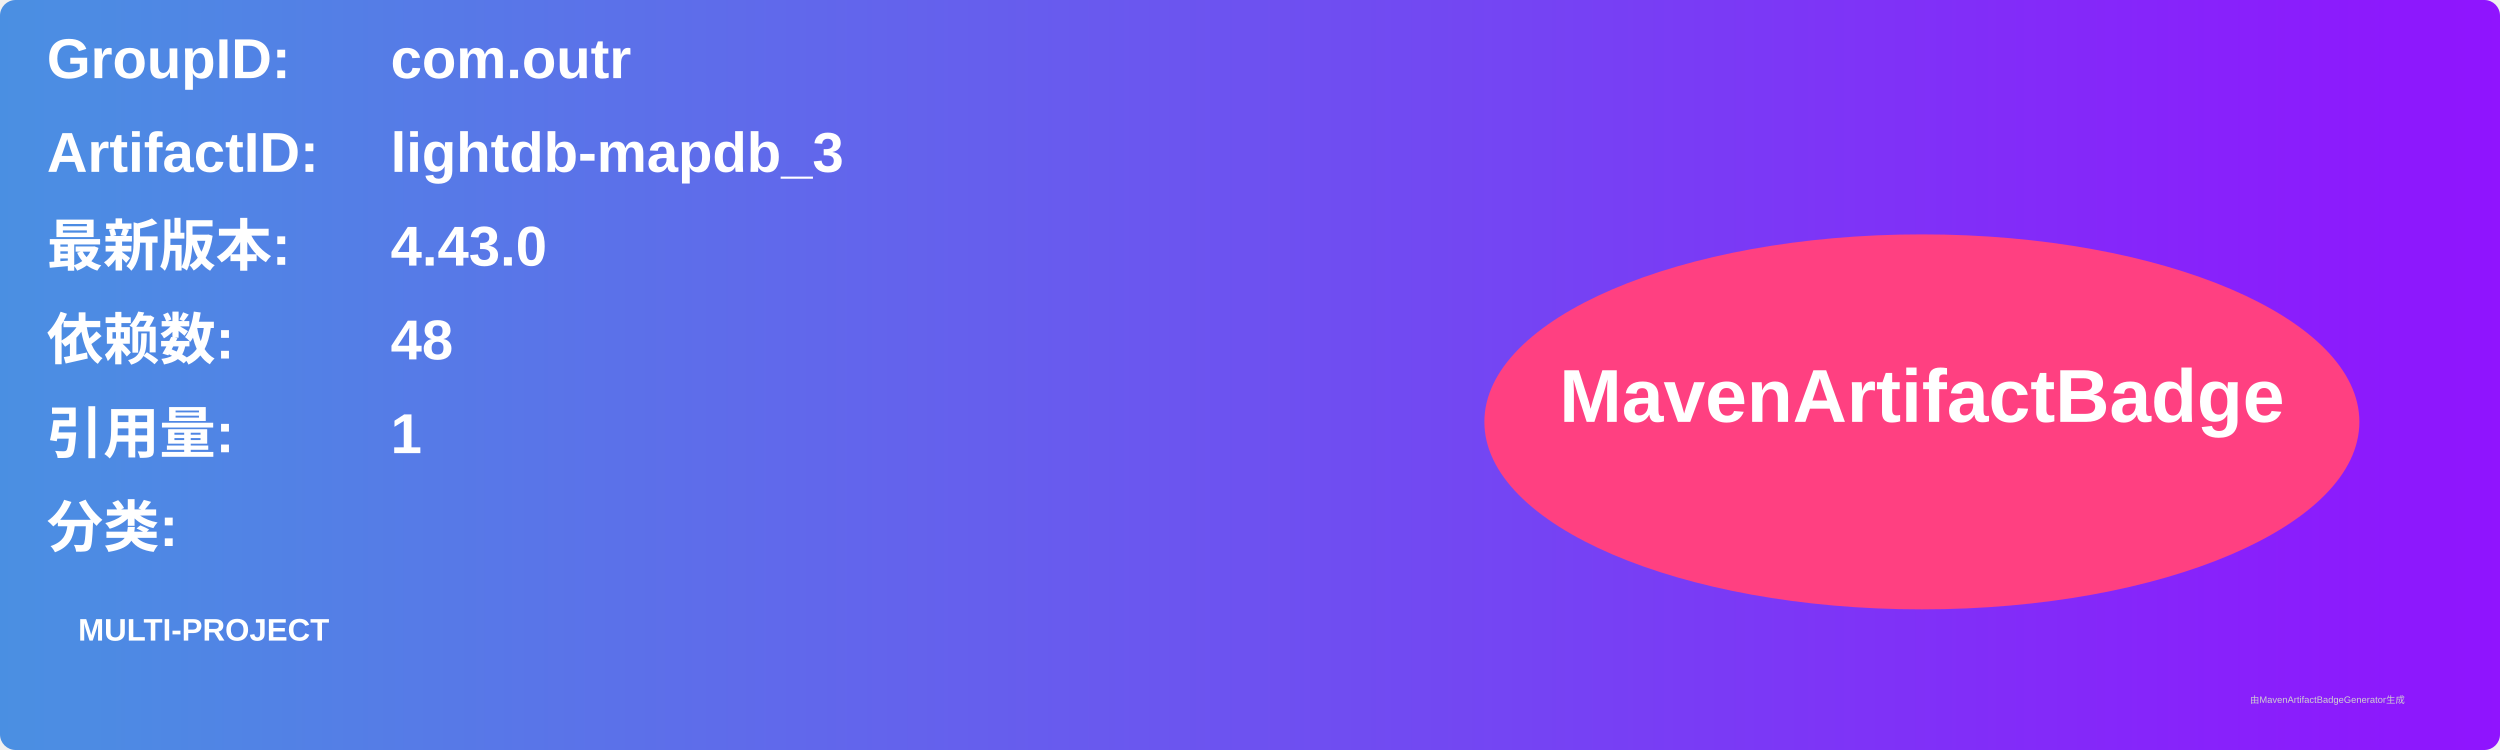
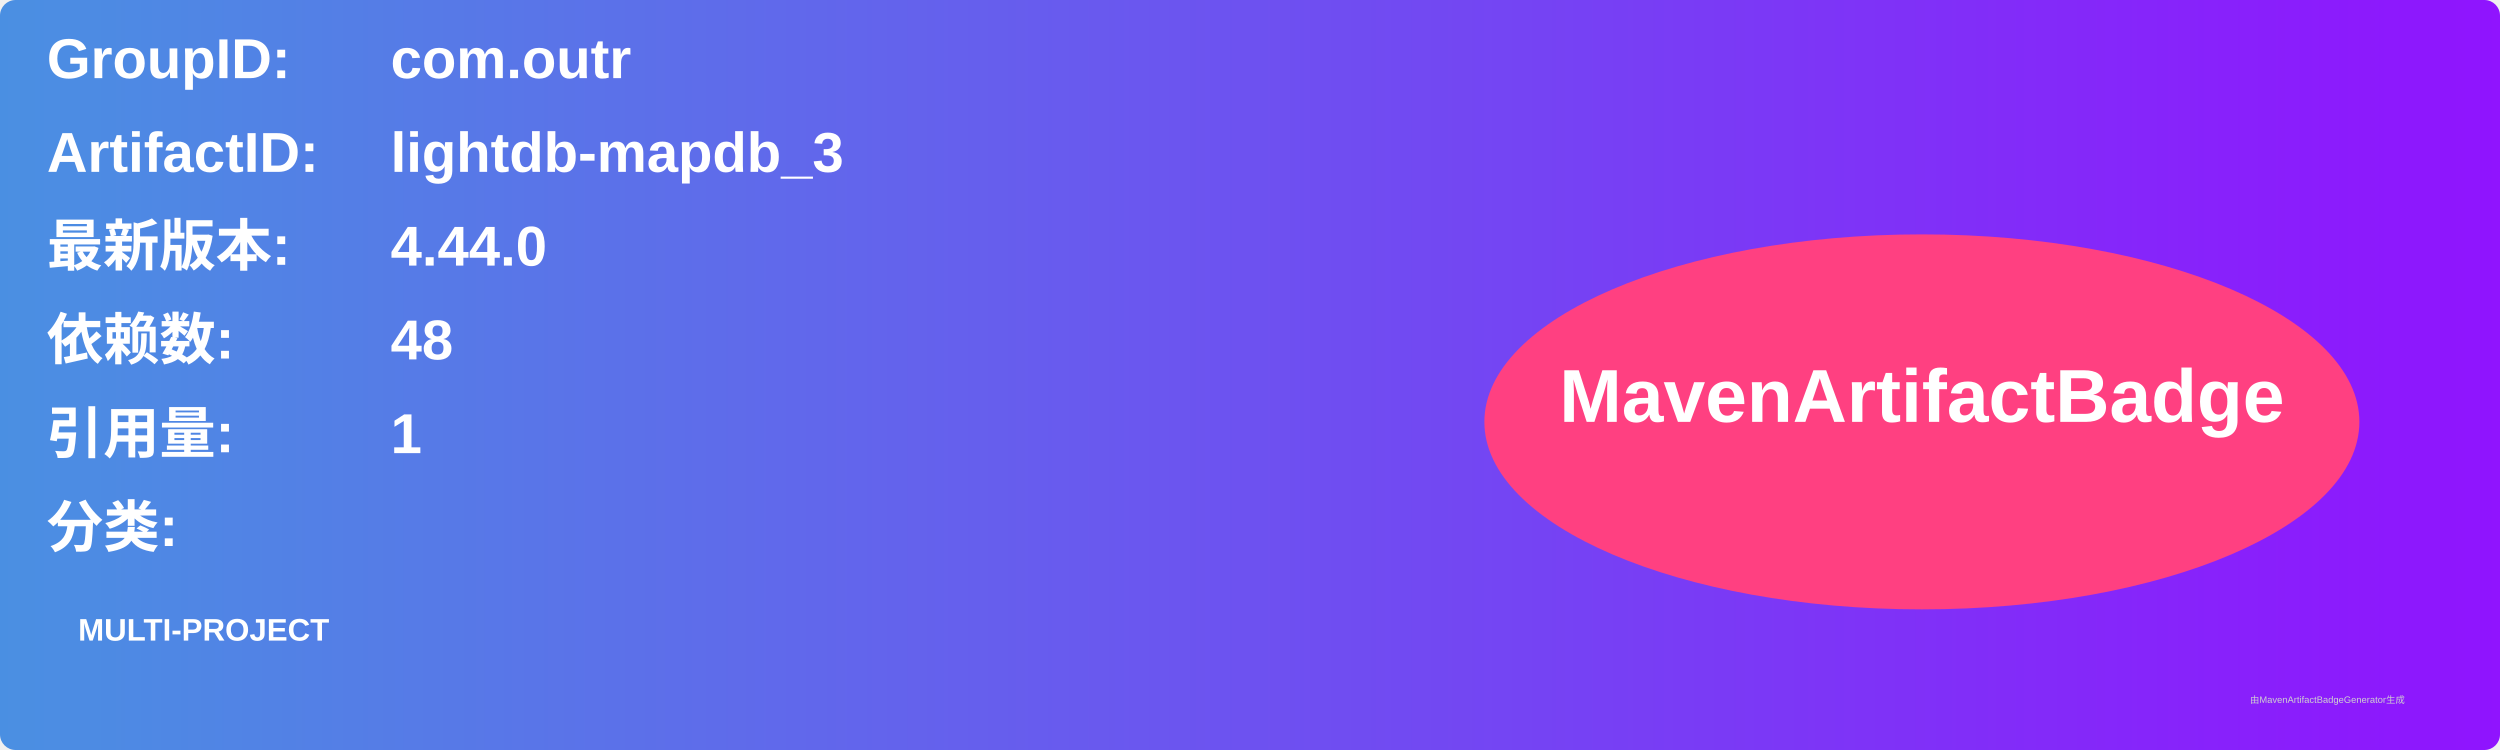
<svg xmlns="http://www.w3.org/2000/svg" width="800" height="240" viewBox="0 0 800 240">
  <linearGradient id="grad" x1="0%" y1="0%" x2="100%" y2="0%">
    <stop offset="0%" stop-color="#4a90e2" />
    <stop offset="100%" stop-color="#9013fe" />
  </linearGradient>
  <rect width="100%" height="100%" rx="5" ry="5" fill="url(#grad)" />
  <g transform="translate(15, 15)">
    <text x="0" y="10" font-family="Arial" font-size="18" fill="white" font-weight="bold" width="260">GroupID:</text>
    <text x="110" y="10" font-family="Arial" font-size="18" fill="white" font-weight="bold" width="460">com.outr</text>
    <text x="0" y="40" font-family="Arial" font-size="18" fill="white" font-weight="bold" width="260">ArtifactID:</text>
    <text x="110" y="40" font-family="Arial" font-size="18" fill="white" font-weight="bold" width="460">lightdb-mapdb_3</text>
    <text x="0" y="70" font-family="Arial" font-size="18" fill="white" font-weight="bold">最新版本:</text>
    <text x="110" y="70" font-family="Arial" font-size="18" fill="white" font-weight="bold">
-       <tspan font-weight="bold">4.43.0</tspan>
+       <tspan font-weight="bold">4.44.0</tspan>
    </text>
    <text x="0" y="100" font-family="Arial" font-size="18" fill="white" font-weight="bold">依赖数: </text>
    <text x="110" y="100" font-family="Arial" font-size="18" fill="white">
      <tspan font-weight="bold">48</tspan>
    </text>
    <text x="0" y="130" font-family="Arial" font-size="18" fill="white" font-weight="bold">引用量: </text>
    <text x="110" y="130" font-family="Arial" font-size="18" fill="white">
      <tspan font-weight="bold">1</tspan>
    </text>
    <text x="0" y="160" font-family="Arial" font-size="18" fill="white" font-weight="bold">分类:</text>
    <text x="10" y="190" font-family="Arial" font-size="10" fill="white">
      <tspan font-weight="bold">MULTI-PROJECT</tspan>
    </text>
    <ellipse cx="600" cy="120" rx="140" ry="60" fill="#ff4081" />
    <text x="600" y="120" text-anchor="middle" font-family="Arial" font-size="24" fill="white" font-weight="bold">MavenArtifactBadge</text>
  </g>
  <text x="720" y="225" font-family="Arial" font-size="3" fill="#d0d0d0">由MavenArtifactBadgeGenerator生成</text>
</svg>
